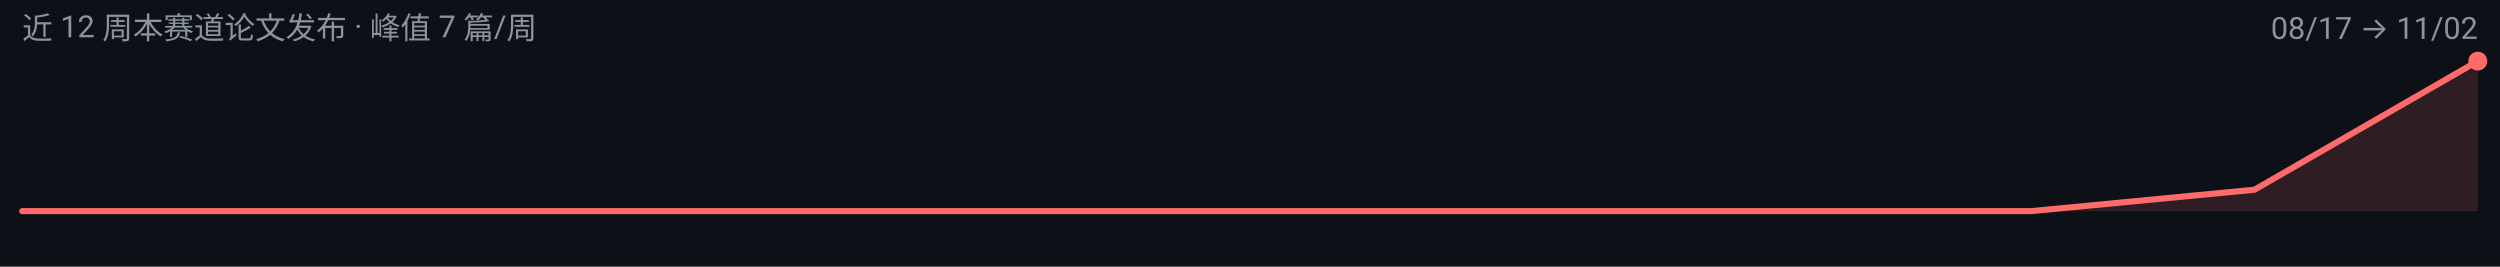
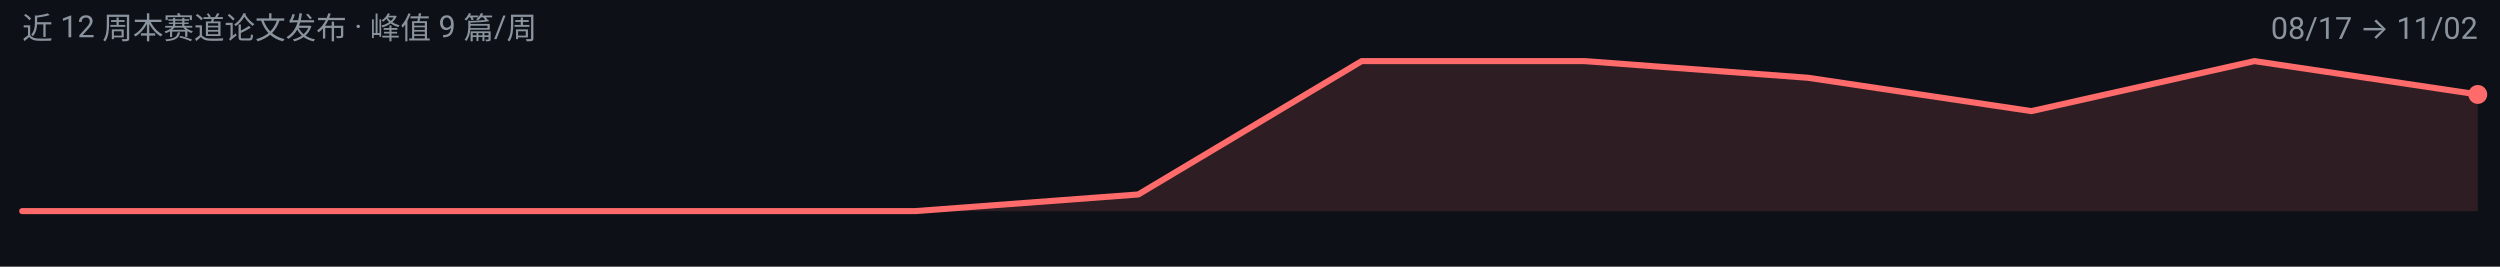
<svg xmlns="http://www.w3.org/2000/svg" width="900" height="96" viewBox="0 0 900 96" role="img" aria-label="unified-ug 周度趋势">
  <rect width="900" height="96" fill="#0D1117" />
  <g font-family="-apple-system, BlinkMacSystemFont, 'Segoe UI', 'Noto Sans SC', 'PingFang SC', 'Microsoft YaHei', Roboto, sans-serif">
-     <path d="M 8.0,76.0 L 8.0,76.0 L 88.4,76.0 L 168.7,76.0 L 249.1,76.0 L 329.5,76.0 L 409.8,76.0 L 490.2,76.0 L 570.5,76.0 L 650.9,76.0 L 731.3,76.0 L 811.6,68.3 L 892.0,22.0 L 892.0,76.0 Z" fill="#FF6B6B" fill-opacity="0.14" />
-     <path d="M 8.0,76.0 L 88.4,76.0 L 168.7,76.0 L 249.1,76.0 L 329.5,76.0 L 409.8,76.0 L 490.2,76.0 L 570.5,76.0 L 650.9,76.0 L 731.3,76.0 L 811.6,68.3 L 892.0,22.0" fill="none" stroke="#FF6B6B" stroke-width="2.2" stroke-linejoin="round" stroke-linecap="round" />
-     <circle cx="892.0" cy="22.0" r="3.4" fill="#FF6B6B" />
-     <text x="8" y="14" font-size="11" fill="#8B949E">近 12 周本赛道论文发布 · 峰值 7 篇/周</text>
+     <path d="M 8.0,76.0 L 8.0,76.0 L 88.4,76.0 L 168.7,76.0 L 249.1,76.0 L 329.5,76.0 L 409.8,70.0 L 490.2,22.0 L 570.5,22.0 L 650.9,28.0 L 731.3,40.0 L 811.6,22.0 L 892.0,34.0 L 892.0,76.0 Z" fill="#FF6B6B" fill-opacity="0.14" />
+     <path d="M 8.0,76.0 L 88.4,76.0 L 168.7,76.0 L 249.1,76.0 L 329.5,76.0 L 409.8,70.0 L 490.2,22.0 L 570.5,22.0 L 650.9,28.0 L 731.3,40.0 L 811.6,22.0 L 892.0,34.0" fill="none" stroke="#FF6B6B" stroke-width="2.2" stroke-linejoin="round" stroke-linecap="round" />
+     <circle cx="892.0" cy="34.0" r="3.4" fill="#FF6B6B" />
+     <text x="8" y="14" font-size="11" fill="#8B949E">近 12 周本赛道论文发布 · 峰值 9 篇/周</text>
    <text x="892" y="14" font-size="11" text-anchor="end" fill="#8B949E">08/17 → 11/02</text>
  </g>
</svg>
